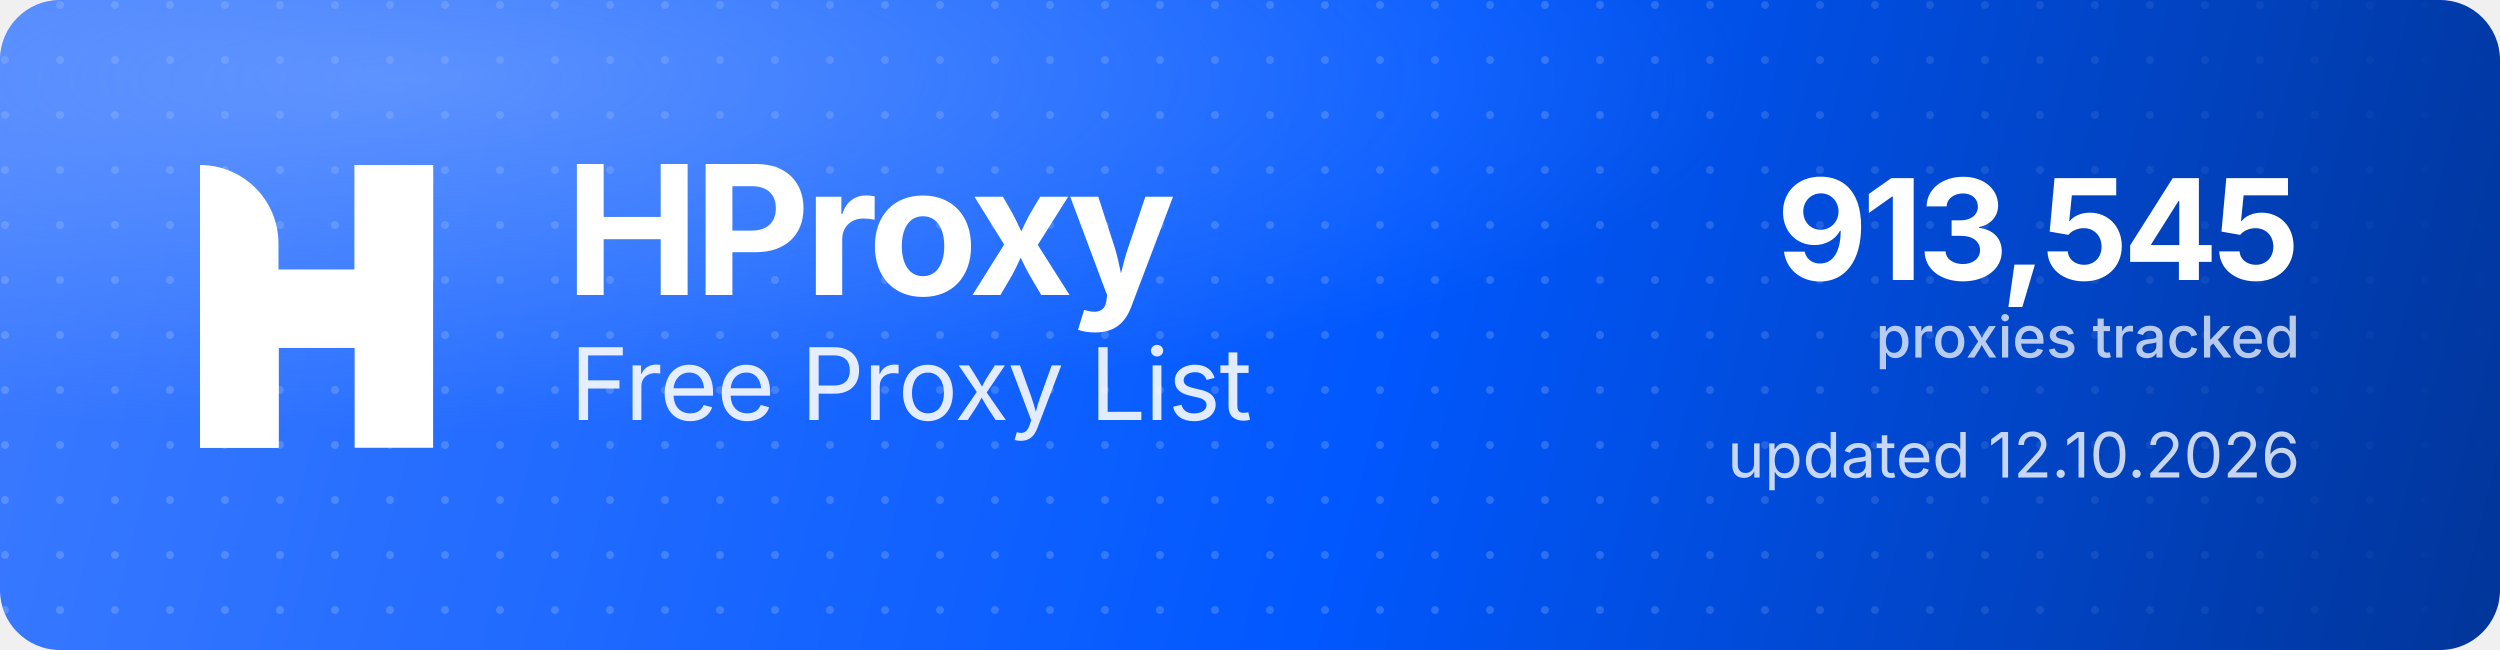
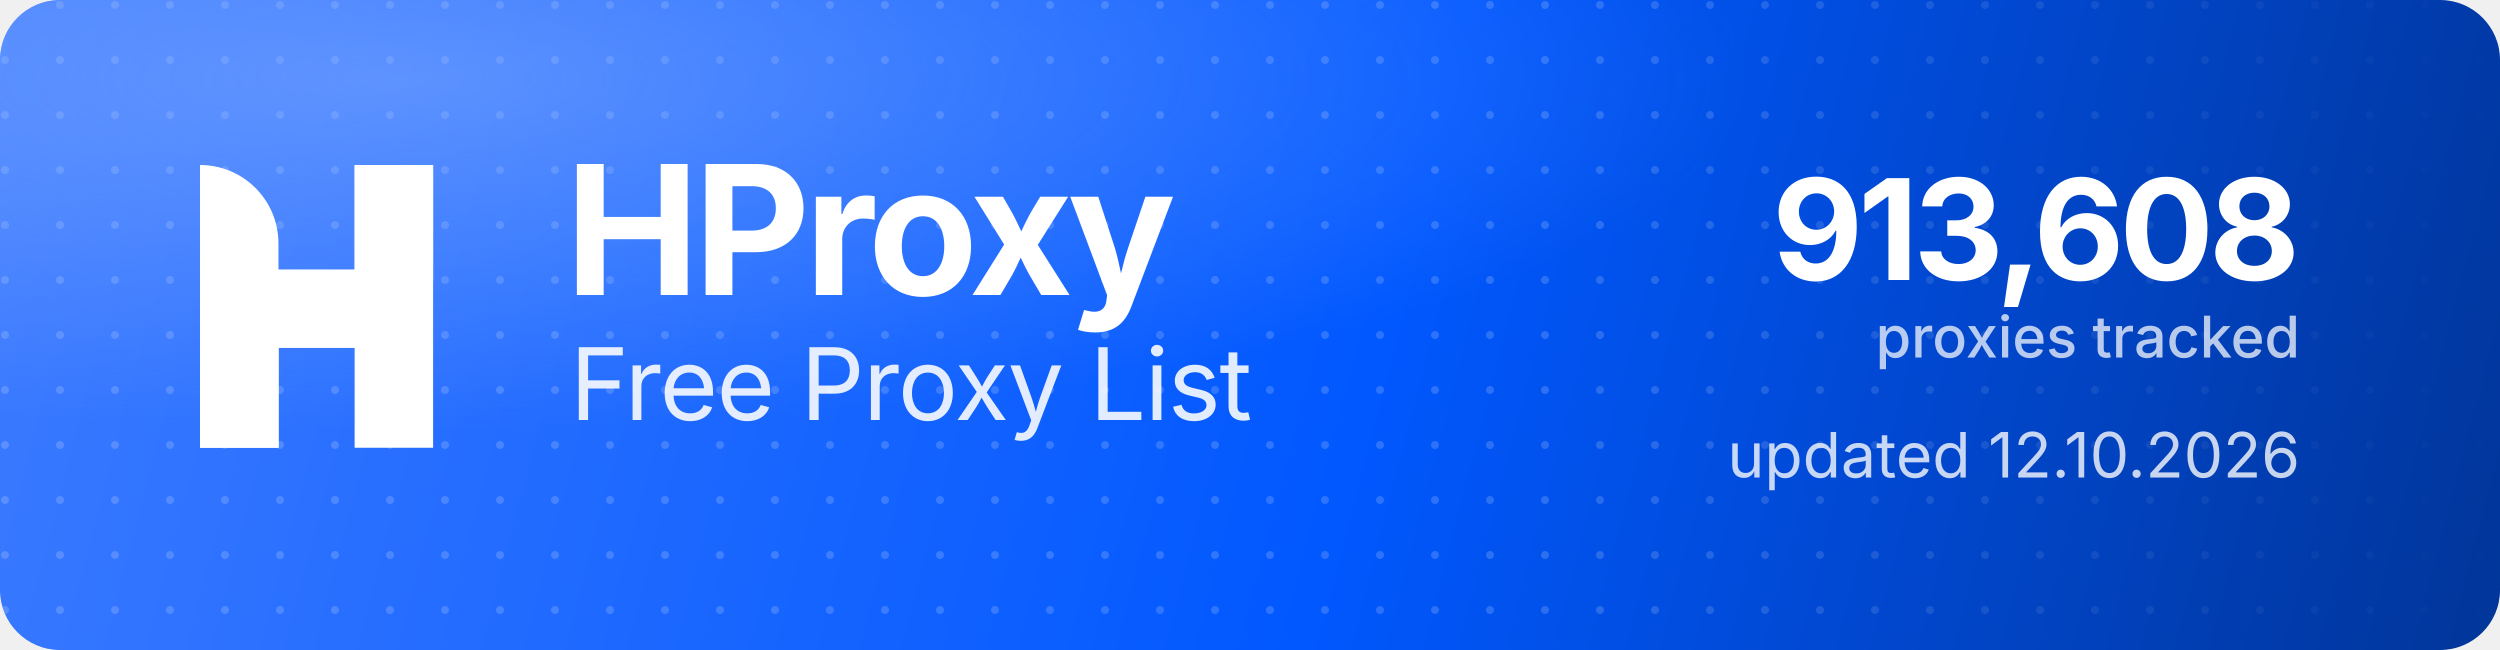
<svg xmlns="http://www.w3.org/2000/svg" width="1000" height="260" viewBox="0 0 1000 260" role="img" aria-label="HProxy Free Proxy List">
  <defs>
    <linearGradient id="hp-bg" x1="0" y1="0" x2="1000" y2="260" gradientUnits="userSpaceOnUse">
      <stop offset="0" stop-color="#3D7BFF" />
      <stop offset="0.55" stop-color="#0158FF" />
      <stop offset="1" stop-color="#013599" />
    </linearGradient>
    <radialGradient id="hp-glow" cx="0.16" cy="0.12" r="0.9">
      <stop offset="0" stop-color="#8FB4FF" stop-opacity="0.5" />
      <stop offset="0.6" stop-color="#8FB4FF" stop-opacity="0" />
    </radialGradient>
    <pattern id="hp-dots" width="22" height="22" patternUnits="userSpaceOnUse">
      <circle cx="2" cy="2" r="1.6" fill="#FFFFFF" fill-opacity="0.17" />
    </pattern>
    <linearGradient id="hp-dot-fade" x1="0" y1="0" x2="1000" y2="0" gradientUnits="userSpaceOnUse">
      <stop offset="0" stop-color="#FFFFFF" stop-opacity="1" />
      <stop offset="0.62" stop-color="#FFFFFF" stop-opacity="1" />
      <stop offset="1" stop-color="#FFFFFF" stop-opacity="0" />
    </linearGradient>
    <mask id="hp-dot-mask">
      <rect width="1000" height="260" fill="url(#hp-dot-fade)" />
    </mask>
  </defs>
  <rect width="1000" height="260" rx="24" fill="url(#hp-bg)" />
  <rect width="1000" height="260" rx="24" fill="url(#hp-dots)" mask="url(#hp-dot-mask)" />
  <rect width="1000" height="260" rx="24" fill="url(#hp-glow)" />
  <g transform="translate(80,66) scale(4.35)" fill="#FFFFFF">
    <path d="M0 0V0C3.985 0 7.216 3.231 7.216 7.216V26H0V0Z" />
    <rect x="14.219" width="7.216" height="26" />
    <path d="M7.235 26H0V15.971C0 12.455 2.851 9.604 6.367 9.604H14.22V0H21.437V10.453C21.437 13.97 18.586 16.82 15.069 16.82H7.235V26Z" />
  </g>
  <text x="226" y="118" font-family="'Geist','Inter','Segoe UI',system-ui,-apple-system,Helvetica,Arial,sans-serif" font-size="72" font-weight="700" letter-spacing="-2.3" fill="#FFFFFF">HProxy</text>
  <text x="228" y="168" font-family="'Geist','Inter','Segoe UI',system-ui,-apple-system,Helvetica,Arial,sans-serif" font-size="40" font-weight="400" letter-spacing="-0.5" fill="#FFFFFF" fill-opacity="0.88">Free Proxy List</text>
-   <text x="920" y="112" text-anchor="end" font-family="'Geist','Inter','Segoe UI',system-ui,-apple-system,Helvetica,Arial,sans-serif" font-size="56" font-weight="700" letter-spacing="-2" fill="#FFFFFF">913,545</text>
+   <text x="920" y="112" text-anchor="end" font-family="'Geist','Inter','Segoe UI',system-ui,-apple-system,Helvetica,Arial,sans-serif" font-size="56" font-weight="700" letter-spacing="-2" fill="#FFFFFF">913,608</text>
  <text x="920" y="143" text-anchor="end" font-family="'Geist','Inter','Segoe UI',system-ui,-apple-system,Helvetica,Arial,sans-serif" font-size="23" font-weight="500" fill="#FFFFFF" fill-opacity="0.72">proxies tracked</text>
  <text x="920" y="191" text-anchor="end" font-family="'Geist','Inter','Segoe UI',system-ui,-apple-system,Helvetica,Arial,sans-serif" font-size="25" font-weight="400" fill="#FFFFFF" fill-opacity="0.78">updated 12.10.2026</text>
</svg>
